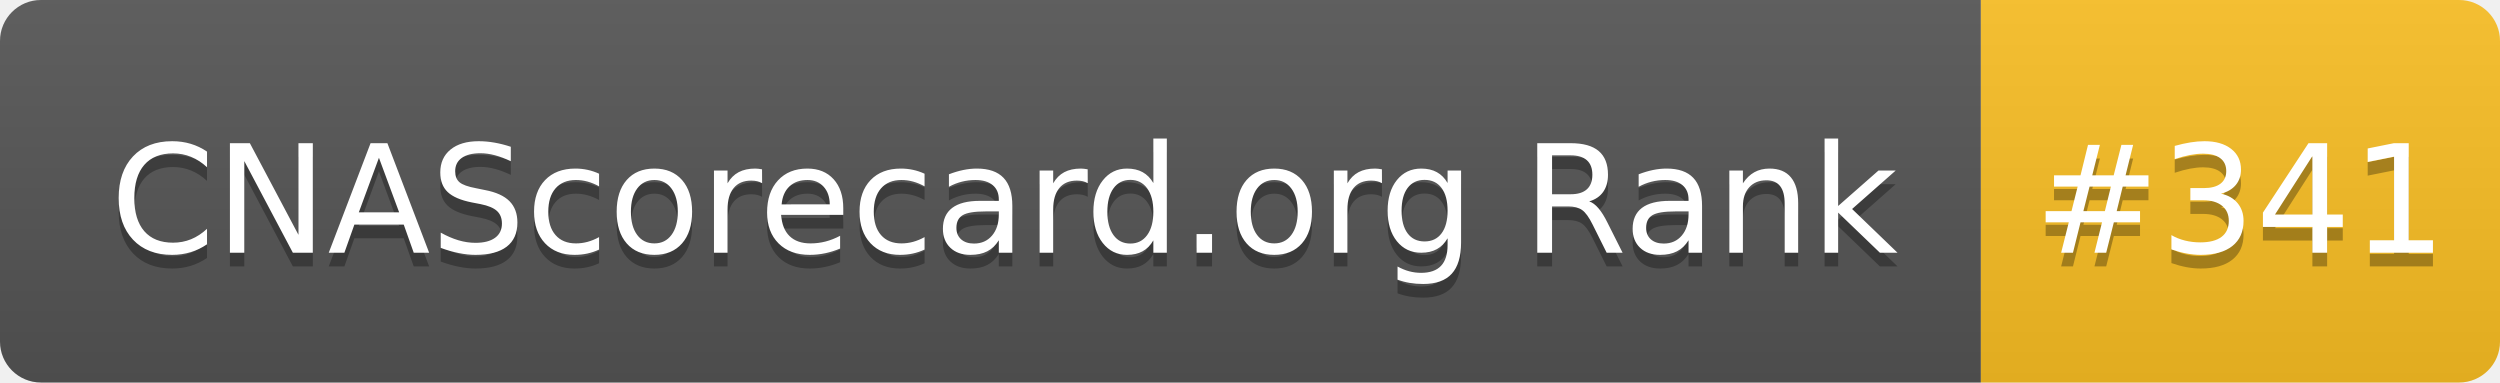
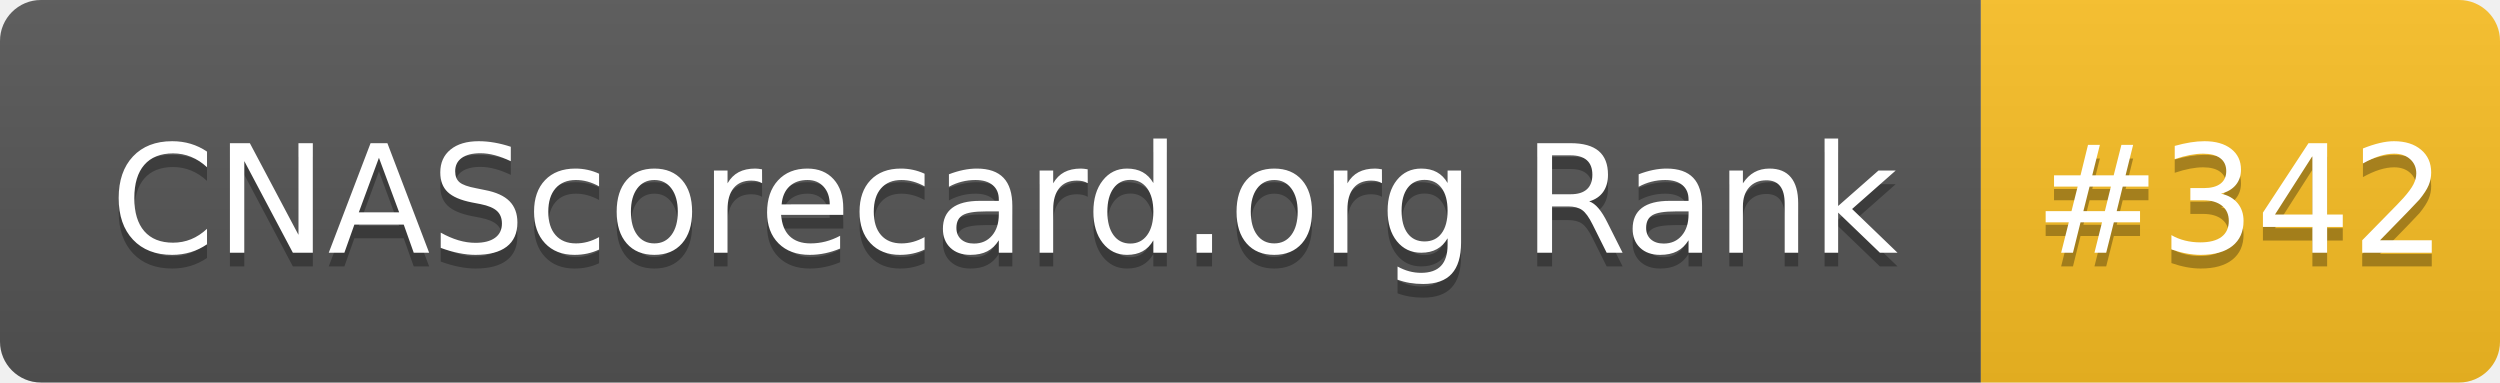
- <svg xmlns="http://www.w3.org/2000/svg" width="183" height="28" role="img" aria-label="CNAScorecard.org Rank: #341">
+ <svg xmlns="http://www.w3.org/2000/svg" width="183" height="28" role="img" aria-label="CNAScorecard.org Rank: #342">
  <linearGradient id="s" x2="0" y2="100%">
    <stop offset="0" stop-color="#bbb" stop-opacity=".1" />
    <stop offset="1" stop-opacity=".1" />
  </linearGradient>
  <clipPath id="r">
    <rect width="183" height="28" rx="3" fill="#fff" />
  </clipPath>
  <g clip-path="url(#r)">
    <rect width="145" height="28" fill="#555" />
    <rect x="145" width="38" height="28" fill="#FBBF24" />
    <rect width="183" height="28" fill="url(#s)" />
  </g>
  <g fill="#fff" text-anchor="middle" font-family="Verdana,Geneva,DejaVu Sans,sans-serif" text-rendering="geometricPrecision" font-size="110">
    <text aria-hidden="true" x="735" y="195" fill="#010101" fill-opacity=".3" transform="scale(.1)" textLength="1350">CNAScorecard.org Rank</text>
    <text x="735" y="185" transform="scale(.1)" fill="#fff" textLength="1350">CNAScorecard.org Rank</text>
-     <text aria-hidden="true" x="1640" y="195" fill="#010101" fill-opacity=".3" transform="scale(.1)" textLength="280">#341</text>
-     <text x="1640" y="185" transform="scale(.1)" fill="#fff" textLength="280">#341</text>
+     <text aria-hidden="true" x="1640" y="195" fill="#010101" fill-opacity=".3" transform="scale(.1)" textLength="280">#342</text>
+     <text x="1640" y="185" transform="scale(.1)" fill="#fff" textLength="280">#342</text>
  </g>
</svg>
